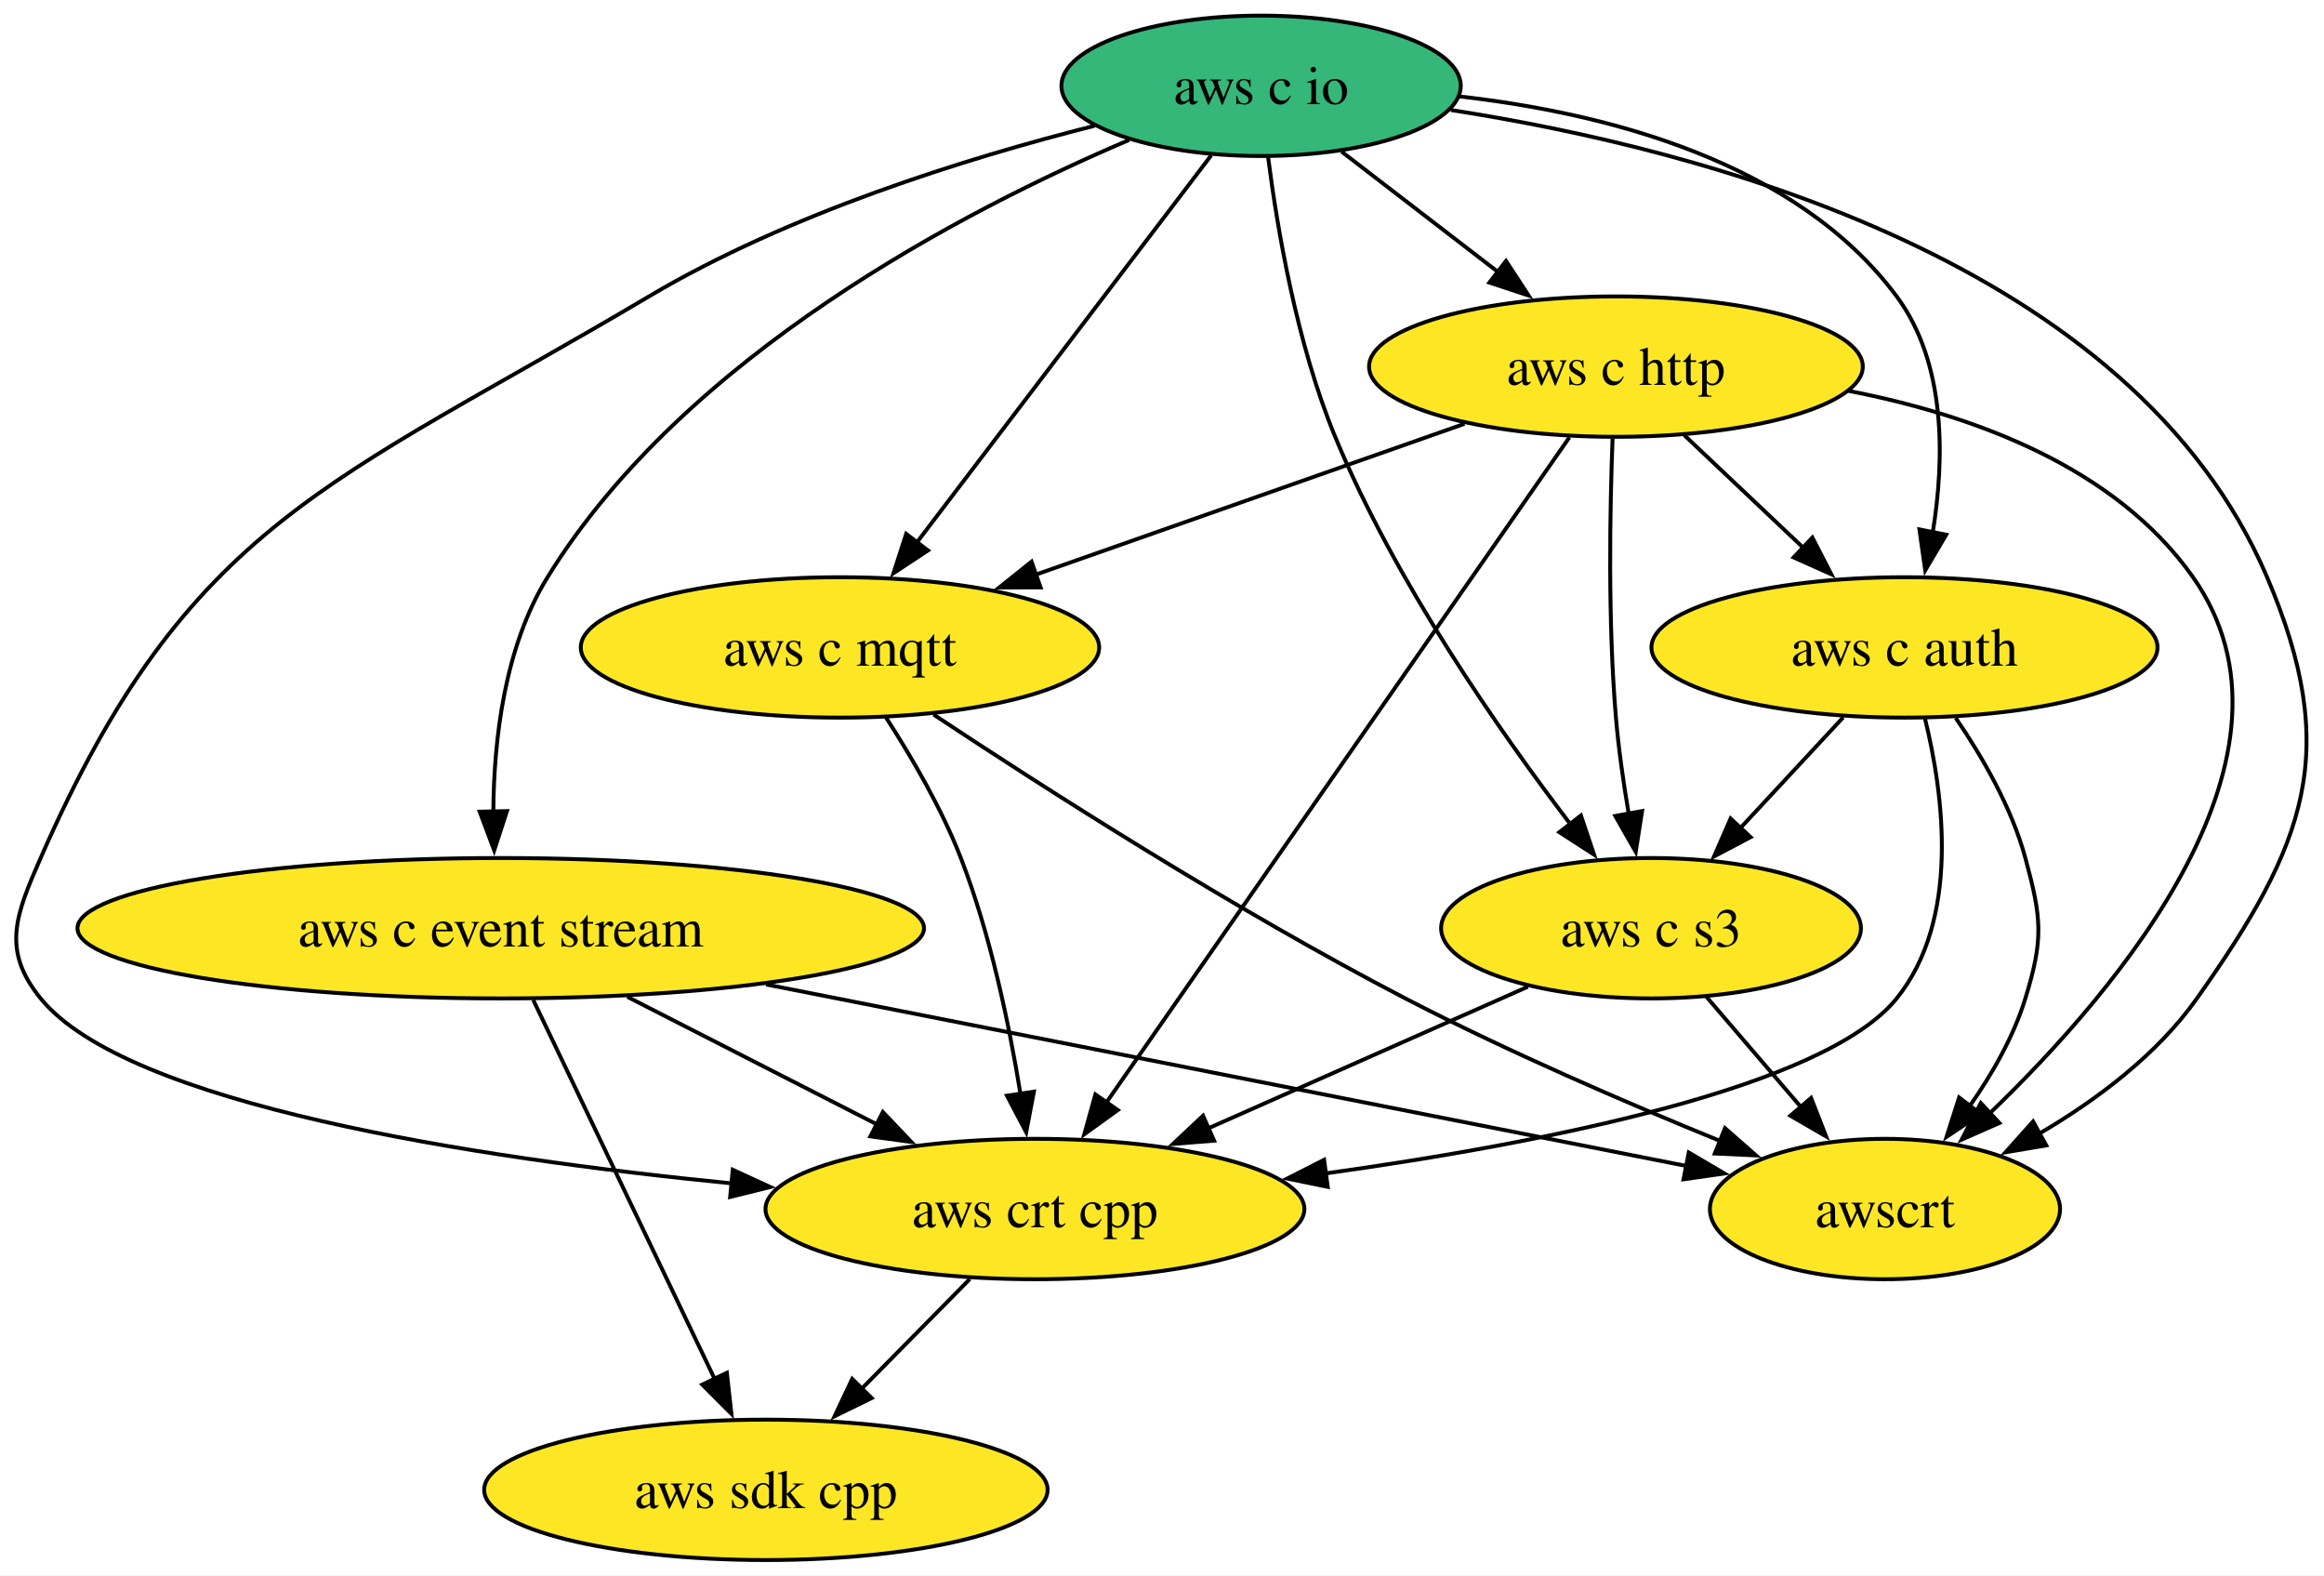
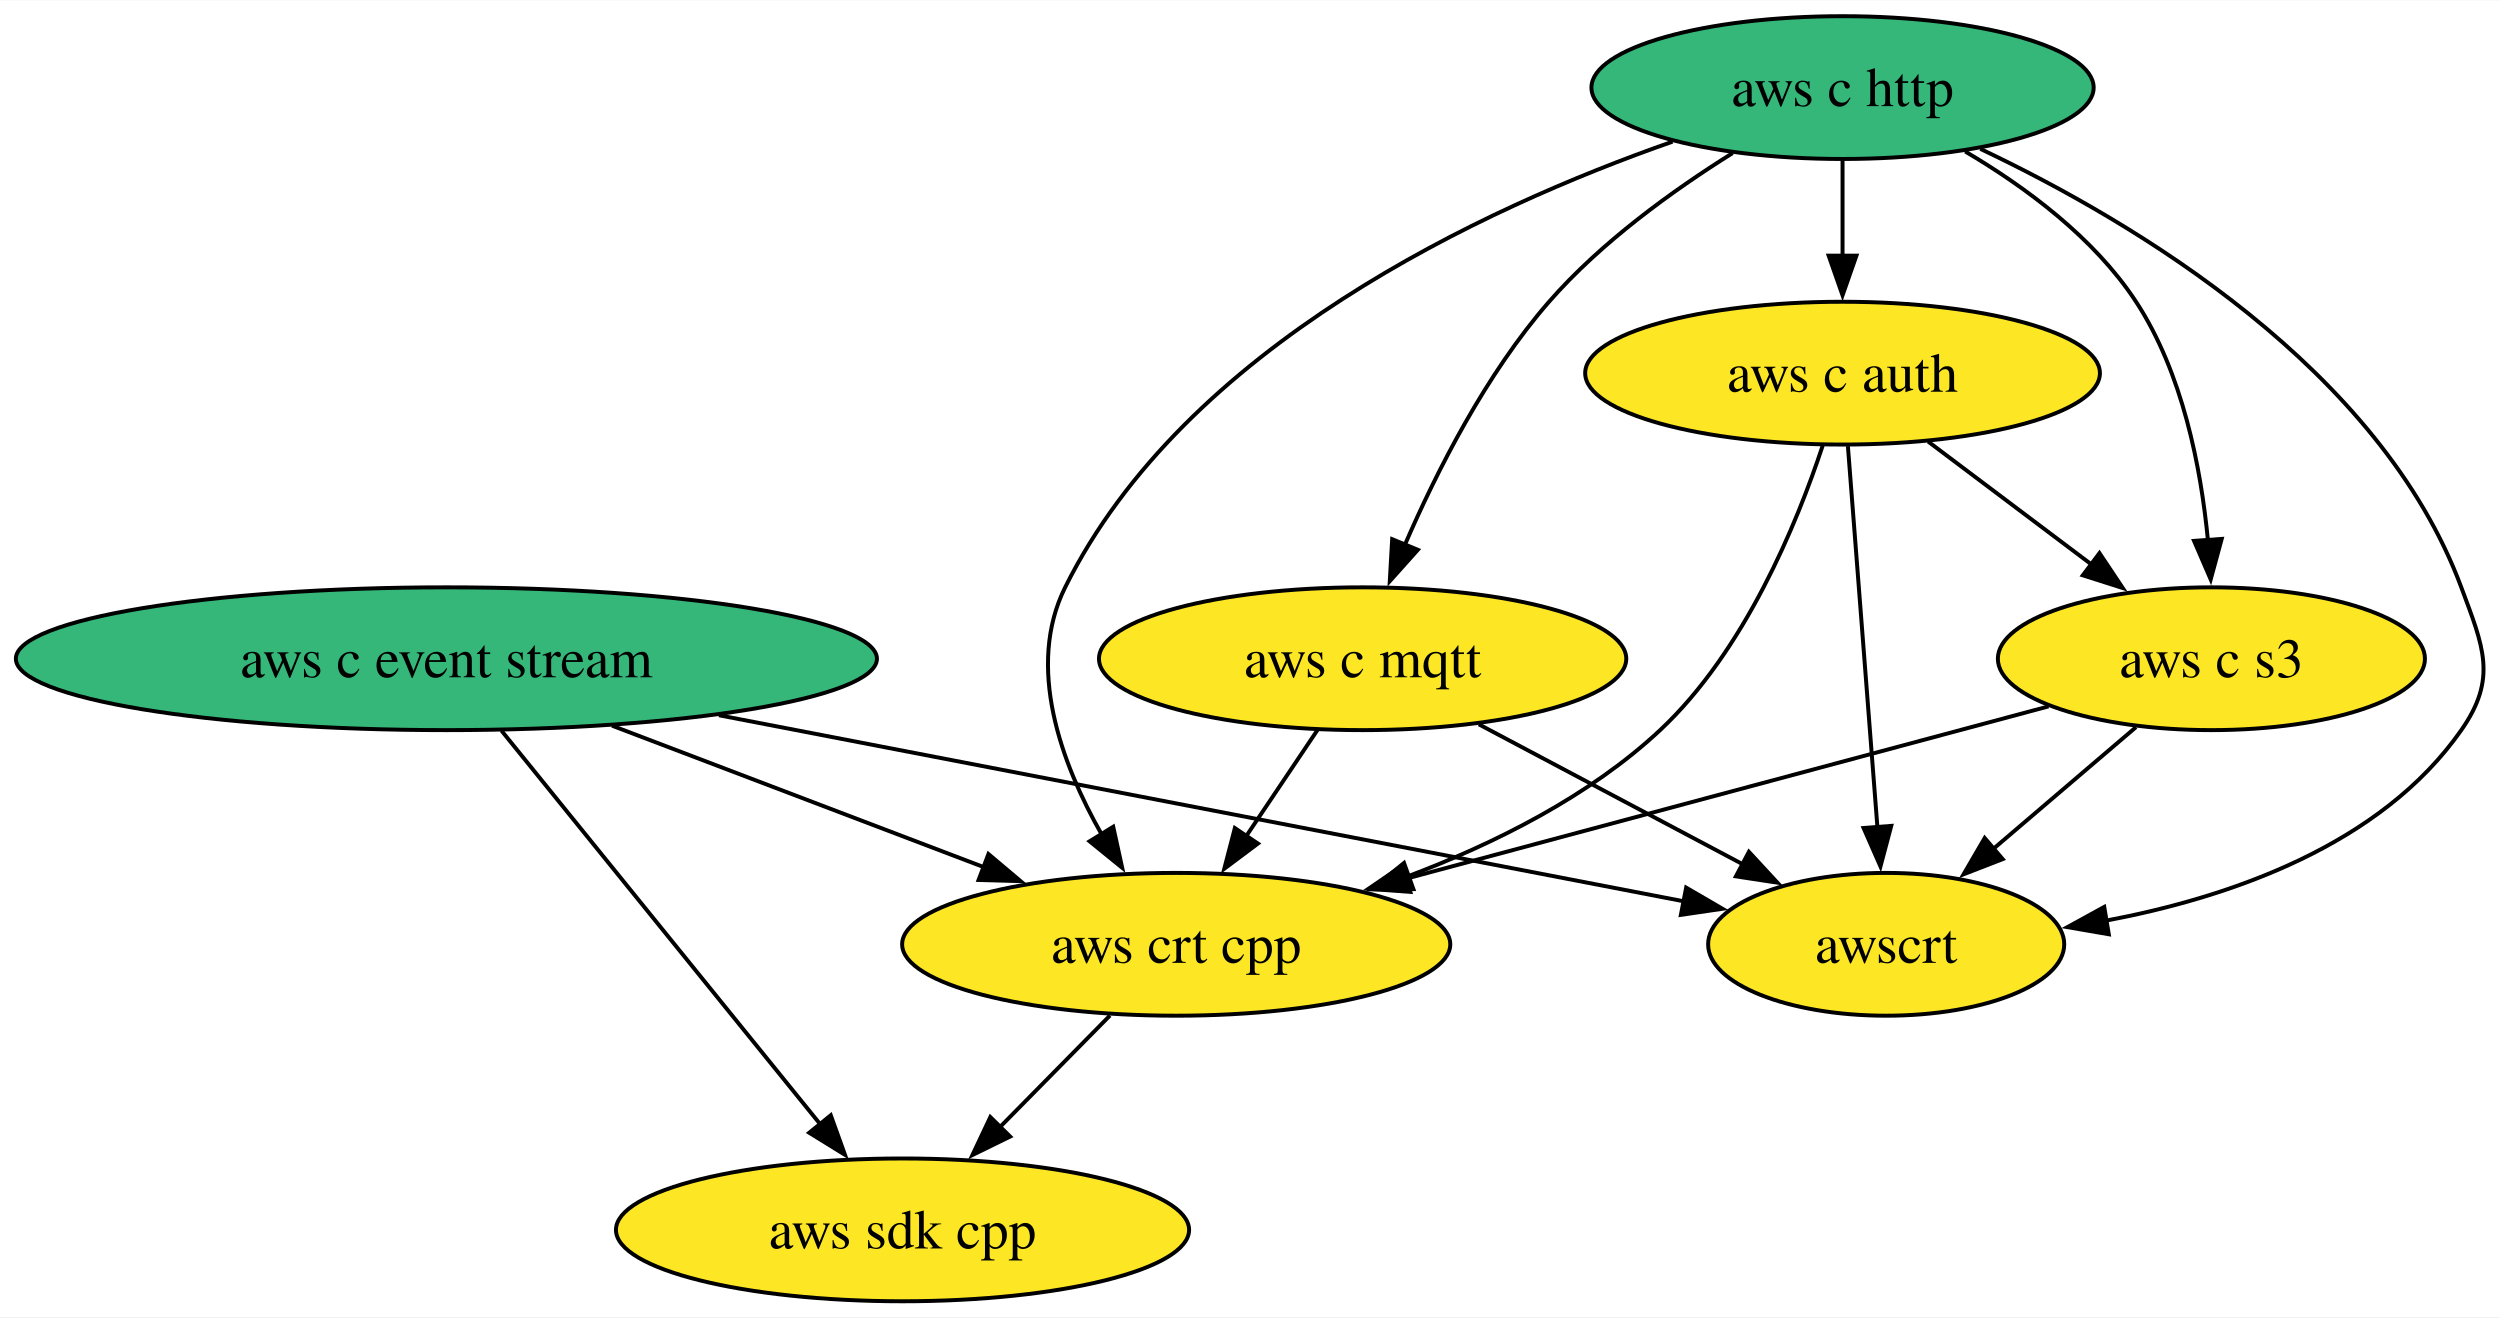
- <svg xmlns="http://www.w3.org/2000/svg" xmlns:xlink="http://www.w3.org/1999/xlink" width="596pt" height="404pt" viewBox="0.00 0.00 596.01 404.00">
-   <g id="graph0" class="graph" transform="scale(1 1) rotate(0) translate(4 400)">
-     <polygon fill="white" stroke="none" points="-4,4 -4,-400 592.01,-400 592.01,4 -4,4" />
+ <svg xmlns="http://www.w3.org/2000/svg" xmlns:xlink="http://www.w3.org/1999/xlink" width="630pt" height="332pt" viewBox="0.00 0.00 630.31 332.00">
+   <g id="graph0" class="graph" transform="scale(1 1) rotate(0) translate(4 328)">
+     <polygon fill="white" stroke="none" points="-4,4 -4,-328 626.31,-328 626.31,4 -4,4" />
    <g id="node1" class="node">
      <g id="a_node1">
        <a xlink:href="https://github.com/conda-forge/aws-sdk-cpp-feedstock" xlink:title="aws sdk cpp">
-           <ellipse fill="#fde725" stroke="black" cx="192.42" cy="-18" rx="72.25" ry="18" />
-           <text text-anchor="middle" x="192.42" y="-13.32" font-family="Times,serif" font-size="14.00">aws sdk cpp</text>
+           <ellipse fill="#fde725" stroke="black" cx="223.55" cy="-18" rx="72.25" ry="18" />
+           <text text-anchor="middle" x="223.55" y="-13.32" font-family="Times,serif" font-size="14.00">aws sdk cpp</text>
        </a>
      </g>
    </g>
    <g id="node2" class="node">
      <g id="a_node2">
        <a xlink:href="https://github.com/conda-forge/aws-c-event-stream-feedstock" xlink:title="aws c event stream">
-           <ellipse fill="#fde725" stroke="black" cx="124.42" cy="-162" rx="108.55" ry="18" />
-           <text text-anchor="middle" x="124.42" y="-157.32" font-family="Times,serif" font-size="14.00">aws c event stream</text>
+           <ellipse fill="#35b779" stroke="black" cx="108.55" cy="-162" rx="108.55" ry="18" />
+           <text text-anchor="middle" x="108.55" y="-157.32" font-family="Times,serif" font-size="14.00">aws c event stream</text>
+         </a>
+       </g>
+     </g>
+     <g id="edge2" class="edge">
+       <path fill="none" stroke="black" d="M122.43,-143.87C142.48,-119.11 179.71,-73.14 202.97,-44.42" />
+       <polygon fill="black" stroke="black" points="205.46,-46.9 209.04,-36.92 200.02,-42.49 205.46,-46.9" />
+     </g>
+     <g id="node6" class="node">
+       <g id="a_node6">
+         <a xlink:href="https://github.com/conda-forge/aws-crt-cpp-feedstock" xlink:title="aws crt cpp">
+           <ellipse fill="#fde725" stroke="black" cx="292.55" cy="-90" rx="69.1" ry="18" />
+           <text text-anchor="middle" x="292.55" y="-85.33" font-family="Times,serif" font-size="14.00">aws crt cpp</text>
        </a>
      </g>
    </g>
    <g id="edge1" class="edge">
-       <path fill="none" stroke="black" d="M132.76,-143.59C144.4,-119.29 165.62,-74.97 179.36,-46.27" />
-       <polygon fill="black" stroke="black" points="182.41,-48.01 183.58,-37.48 176.1,-44.98 182.41,-48.01" />
+       <path fill="none" stroke="black" d="M150.31,-145.12C178.26,-134.48 215.14,-120.45 244.34,-109.34" />
+       <polygon fill="black" stroke="black" points="245.21,-112.76 253.31,-105.93 242.72,-106.22 245.21,-112.76" />
    </g>
-     <g id="node3" class="node">
-       <g id="a_node3">
-         <a xlink:href="https://github.com/conda-forge/aws-crt-cpp-feedstock" xlink:title="aws crt cpp">
-           <ellipse fill="#fde725" stroke="black" cx="261.42" cy="-90" rx="69.1" ry="18" />
-           <text text-anchor="middle" x="261.42" y="-85.33" font-family="Times,serif" font-size="14.00">aws crt cpp</text>
-         </a>
-       </g>
-     </g>
-     <g id="edge2" class="edge">
-       <path fill="none" stroke="black" d="M156.89,-144.41C176.11,-134.59 200.63,-122.06 221.09,-111.61" />
-       <polygon fill="black" stroke="black" points="222.41,-114.87 229.72,-107.2 219.22,-108.63 222.41,-114.87" />
-     </g>
-     <g id="node4" class="node">
-       <g id="a_node4">
+     <g id="node8" class="node">
+       <g id="a_node8">
        <a xlink:href="https://github.com/conda-forge/awscrt-feedstock" xlink:title="awscrt">
-           <ellipse fill="#fde725" stroke="black" cx="479.42" cy="-90" rx="44.9" ry="18" />
-           <text text-anchor="middle" x="479.42" y="-85.33" font-family="Times,serif" font-size="14.00">awscrt</text>
+           <ellipse fill="#fde725" stroke="black" cx="471.55" cy="-90" rx="44.89" ry="18" />
+           <text text-anchor="middle" x="471.55" y="-85.33" font-family="Times,serif" font-size="14.00">awscrt</text>
        </a>
      </g>
    </g>
    <g id="edge3" class="edge">
-       <path fill="none" stroke="black" d="M192.45,-147.59C261.44,-133.98 366.63,-113.24 428.66,-101.01" />
-       <polygon fill="black" stroke="black" points="429.1,-104.49 438.23,-99.12 427.75,-97.62 429.1,-104.49" />
+       <path fill="none" stroke="black" d="M177.26,-147.75C248.23,-134.07 357.31,-113.03 420.83,-100.78" />
+       <polygon fill="black" stroke="black" points="421.12,-104.29 430.28,-98.96 419.79,-97.42 421.12,-104.29" />
    </g>
-     <g id="edge4" class="edge">
-       <path fill="none" stroke="black" d="M244.72,-72.05C236.41,-63.63 226.21,-53.28 217.03,-43.97" />
-       <polygon fill="black" stroke="black" points="219.55,-41.53 210.03,-36.87 214.56,-46.45 219.55,-41.53" />
+     <g id="node3" class="node">
+       <g id="a_node3">
+         <a xlink:href="https://github.com/conda-forge/aws-c-http-feedstock" xlink:title="aws c http">
+           <ellipse fill="#35b779" stroke="black" cx="460.55" cy="-306" rx="63.31" ry="18" />
+           <text text-anchor="middle" x="460.55" y="-301.32" font-family="Times,serif" font-size="14.00">aws c http</text>
+         </a>
+       </g>
    </g>
-     <g id="node5" class="node">
-       <g id="a_node5">
-         <a xlink:href="https://github.com/conda-forge/aws-c-io-feedstock" xlink:title="aws c io">
-           <ellipse fill="#35b779" stroke="black" cx="319.42" cy="-378" rx="51.21" ry="18" />
-           <text text-anchor="middle" x="319.42" y="-373.32" font-family="Times,serif" font-size="14.00">aws c io</text>
+     <g id="node4" class="node">
+       <g id="a_node4">
+         <a xlink:href="https://github.com/conda-forge/aws-c-mqtt-feedstock" xlink:title="aws c mqtt">
+           <ellipse fill="#fde725" stroke="black" cx="339.55" cy="-162" rx="66.47" ry="18" />
+           <text text-anchor="middle" x="339.55" y="-157.32" font-family="Times,serif" font-size="14.00">aws c mqtt</text>
        </a>
      </g>
    </g>
    <g id="edge5" class="edge">
-       <path fill="none" stroke="black" d="M285.58,-364.12C243.07,-346.03 171.47,-308.81 136.42,-252 125.34,-234.04 122.62,-210.19 122.52,-191.7" />
-       <polygon fill="black" stroke="black" points="126.02,-192.03 122.74,-181.96 119.02,-191.88 126.02,-192.03" />
+       <path fill="none" stroke="black" d="M432.82,-289.48C417.78,-280.07 399.65,-267 386.55,-252 370.68,-233.82 358.26,-209.35 350.18,-190.67" />
+       <polygon fill="black" stroke="black" points="353.47,-189.46 346.4,-181.56 347,-192.14 353.47,-189.46" />
    </g>
-     <g id="edge6" class="edge">
-       <path fill="none" stroke="black" d="M276.7,-367.75C243.9,-359.46 198.3,-345.29 162.42,-324 81.27,-275.85 44.27,-266.43 6.42,-180 0.01,-165.34 -3.67,-156.41 6.42,-144 28.51,-116.85 117.12,-103.16 183.73,-96.57" />
-       <polygon fill="black" stroke="black" points="183.92,-100.07 193.54,-95.64 183.26,-93.1 183.92,-100.07" />
-     </g>
-     <g id="edge7" class="edge">
-       <path fill="none" stroke="black" d="M368.1,-371.79C432.77,-361.77 542.88,-333.04 577.42,-252 596.5,-207.23 587.51,-183.74 559.42,-144 549.19,-129.52 533.63,-117.92 518.95,-109.31" />
-       <polygon fill="black" stroke="black" points="520.78,-106.32 510.33,-104.55 517.4,-112.45 520.78,-106.32" />
-     </g>
-     <g id="node6" class="node">
-       <g id="a_node6">
-         <a xlink:href="https://github.com/conda-forge/aws-c-http-feedstock" xlink:title="aws c http">
-           <ellipse fill="#fde725" stroke="black" cx="410.42" cy="-306" rx="63.31" ry="18" />
-           <text text-anchor="middle" x="410.42" y="-301.32" font-family="Times,serif" font-size="14.00">aws c http</text>
+     <g id="node5" class="node">
+       <g id="a_node5">
+         <a xlink:href="https://github.com/conda-forge/aws-c-auth-feedstock" xlink:title="aws c auth">
+           <ellipse fill="#fde725" stroke="black" cx="460.55" cy="-234" rx="64.89" ry="18" />
+           <text text-anchor="middle" x="460.55" y="-229.32" font-family="Times,serif" font-size="14.00">aws c auth</text>
        </a>
      </g>
    </g>
-     <g id="edge8" class="edge">
-       <path fill="none" stroke="black" d="M340.07,-361.12C352,-351.94 367.22,-340.23 380.45,-330.06" />
-       <polygon fill="black" stroke="black" points="382.23,-333.1 388.02,-324.23 377.96,-327.55 382.23,-333.1" />
+     <g id="edge4" class="edge">
+       <path fill="none" stroke="black" d="M460.55,-287.7C460.55,-280.41 460.55,-271.73 460.55,-263.54" />
+       <polygon fill="black" stroke="black" points="464.05,-263.62 460.55,-253.62 457.05,-263.62 464.05,-263.62" />
+     </g>
+     <g id="edge7" class="edge">
+       <path fill="none" stroke="black" d="M417.69,-292.37C369.71,-275.58 294.72,-240.72 264.55,-180 254.63,-160.02 263.49,-135.78 273.79,-117.64" />
+       <polygon fill="black" stroke="black" points="276.67,-119.64 278.93,-109.29 270.71,-115.97 276.67,-119.64" />
    </g>
    <g id="node7" class="node">
      <g id="a_node7">
-         <a xlink:href="https://github.com/conda-forge/aws-c-mqtt-feedstock" xlink:title="aws c mqtt">
-           <ellipse fill="#fde725" stroke="black" cx="211.42" cy="-234" rx="66.47" ry="18" />
-           <text text-anchor="middle" x="211.42" y="-229.32" font-family="Times,serif" font-size="14.00">aws c mqtt</text>
+         <a xlink:href="https://github.com/conda-forge/aws-c-s3-feedstock" xlink:title="aws c s3">
+           <ellipse fill="#fde725" stroke="black" cx="553.55" cy="-162" rx="53.84" ry="18" />
+           <text text-anchor="middle" x="553.55" y="-157.32" font-family="Times,serif" font-size="14.00">aws c s3</text>
        </a>
      </g>
    </g>
+     <g id="edge6" class="edge">
+       <path fill="none" stroke="black" d="M491.47,-289.89C506.69,-280.92 523.99,-268.13 534.55,-252 546.27,-234.11 550.91,-210.26 552.68,-191.75" />
+       <polygon fill="black" stroke="black" points="556.15,-192.21 553.37,-181.99 549.17,-191.71 556.15,-192.21" />
+     </g>
+     <g id="edge8" class="edge">
+       <path fill="none" stroke="black" d="M495.29,-290.55C534.69,-271.85 596.14,-234.99 616.55,-180 622.12,-165 625.72,-157.11 616.55,-144 596.36,-115.12 558.65,-101.92 526.75,-95.92" />
+       <polygon fill="black" stroke="black" points="527.68,-92.53 517.24,-94.33 526.53,-99.43 527.68,-92.53" />
+     </g>
    <g id="edge9" class="edge">
-       <path fill="none" stroke="black" d="M306.61,-360.15C287.94,-335.6 253.08,-289.77 231.13,-260.91" />
-       <polygon fill="black" stroke="black" points="233.98,-258.87 225.14,-253.03 228.4,-263.11 233.98,-258.87" />
-     </g>
-     <g id="node8" class="node">
-       <g id="a_node8">
-         <a xlink:href="https://github.com/conda-forge/aws-c-auth-feedstock" xlink:title="aws c auth">
-           <ellipse fill="#fde725" stroke="black" cx="484.42" cy="-234" rx="64.89" ry="18" />
-           <text text-anchor="middle" x="484.42" y="-229.32" font-family="Times,serif" font-size="14.00">aws c auth</text>
-         </a>
-       </g>
+       <path fill="none" stroke="black" d="M328.18,-144.05C322.75,-135.97 316.14,-126.12 310.09,-117.11" />
+       <polygon fill="black" stroke="black" points="313.15,-115.4 304.67,-109.05 307.34,-119.3 313.15,-115.4" />
    </g>
    <g id="edge10" class="edge">
-       <path fill="none" stroke="black" d="M370.26,-375.28C407.8,-371.03 456.67,-358.62 482.42,-324 495.12,-306.93 494.74,-282.49 491.68,-263.53" />
-       <polygon fill="black" stroke="black" points="495.12,-262.9 489.74,-253.77 488.25,-264.26 495.12,-262.9" />
+       <path fill="none" stroke="black" d="M368.85,-145.46C388.47,-135.06 414.44,-121.29 435.36,-110.2" />
+       <polygon fill="black" stroke="black" points="436.94,-113.32 444.13,-105.54 433.66,-107.13 436.94,-113.32" />
    </g>
-     <g id="node9" class="node">
-       <g id="a_node9">
-         <a xlink:href="https://github.com/conda-forge/aws-c-s3-feedstock" xlink:title="aws c s3">
-           <ellipse fill="#fde725" stroke="black" cx="419.42" cy="-162" rx="53.84" ry="18" />
-           <text text-anchor="middle" x="419.42" y="-157.32" font-family="Times,serif" font-size="14.00">aws c s3</text>
-         </a>
-       </g>
+     <g id="edge12" class="edge">
+       <path fill="none" stroke="black" d="M455.55,-215.75C449.04,-196.05 435.9,-163.96 414.55,-144 396.72,-127.33 372.82,-115.39 350.89,-107.12" />
+       <polygon fill="black" stroke="black" points="352.35,-103.92 341.75,-103.85 349.99,-110.51 352.35,-103.92" />
    </g>
    <g id="edge11" class="edge">
-       <path fill="none" stroke="black" d="M321.22,-359.72C323.56,-341.37 328.57,-311.79 338.42,-288 353.8,-250.88 380.35,-212.77 398.84,-188.55" />
-       <polygon fill="black" stroke="black" points="401.44,-190.91 404.81,-180.87 395.91,-186.62 401.44,-190.91" />
-     </g>
-     <g id="edge12" class="edge">
-       <path fill="none" stroke="black" d="M398.48,-287.85C372.48,-250.5 310.6,-161.63 279.67,-117.21" />
-       <polygon fill="black" stroke="black" points="282.67,-115.38 274.08,-109.18 276.92,-119.38 282.67,-115.38" />
+       <path fill="none" stroke="black" d="M482.12,-216.76C494.42,-207.51 510.01,-195.77 523.49,-185.63" />
+       <polygon fill="black" stroke="black" points="525.33,-188.63 531.21,-179.82 521.12,-183.03 525.33,-188.63" />
    </g>
    <g id="edge13" class="edge">
-       <path fill="none" stroke="black" d="M470.09,-299.78C501.89,-293.61 538.47,-280.34 558.42,-252 590.23,-206.82 539.98,-146.91 506.15,-114.41" />
-       <polygon fill="black" stroke="black" points="508.76,-112.06 499.07,-107.79 503.99,-117.18 508.76,-112.06" />
+       <path fill="none" stroke="black" d="M461.9,-215.59C463.76,-191.61 467.13,-148.14 469.35,-119.42" />
+       <polygon fill="black" stroke="black" points="472.83,-119.86 470.11,-109.62 465.85,-119.32 472.83,-119.86" />
    </g>
    <g id="edge14" class="edge">
-       <path fill="none" stroke="black" d="M371.58,-291.34C340.15,-280.28 295.65,-264.63 261.53,-252.63" />
-       <polygon fill="black" stroke="black" points="262.87,-249.39 252.27,-249.37 260.55,-255.99 262.87,-249.39" />
+       <path fill="none" stroke="black" d="M275.85,-72.05C267.55,-63.63 257.34,-53.28 248.16,-43.97" />
+       <polygon fill="black" stroke="black" points="250.68,-41.53 241.17,-36.87 245.69,-46.45 250.68,-41.53" />
    </g>
    <g id="edge15" class="edge">
-       <path fill="none" stroke="black" d="M427.96,-288.41C437.11,-279.76 448.48,-269 458.61,-259.42" />
-       <polygon fill="black" stroke="black" points="460.8,-262.17 465.66,-252.75 455.99,-257.08 460.8,-262.17" />
+       <path fill="none" stroke="black" d="M512.49,-149.99C468.93,-138.31 399.78,-119.76 350.65,-106.58" />
+       <polygon fill="black" stroke="black" points="351.59,-103.21 341.02,-104 349.77,-109.97 351.59,-103.21" />
    </g>
    <g id="edge16" class="edge">
-       <path fill="none" stroke="black" d="M409.56,-287.57C408.87,-269.6 408.33,-240.79 410.42,-216 411.1,-207.97 412.34,-199.33 413.69,-191.4" />
-       <polygon fill="black" stroke="black" points="417.13,-192.05 415.5,-181.58 410.25,-190.79 417.13,-192.05" />
-     </g>
-     <g id="edge17" class="edge">
-       <path fill="none" stroke="black" d="M223.22,-216.04C229.74,-205.97 237.49,-192.72 242.42,-180 249.99,-160.49 254.81,-137.35 257.7,-119.55" />
-       <polygon fill="black" stroke="black" points="261.16,-120.1 259.18,-109.69 254.24,-119.06 261.16,-120.1" />
-     </g>
-     <g id="edge18" class="edge">
-       <path fill="none" stroke="black" d="M235.43,-216.78C263.7,-198.04 312.38,-166.86 356.42,-144 382.64,-130.39 413.13,-117.24 437.19,-107.44" />
-       <polygon fill="black" stroke="black" points="438.39,-110.73 446.35,-103.75 435.77,-104.24 438.39,-110.73" />
-     </g>
-     <g id="edge19" class="edge">
-       <path fill="none" stroke="black" d="M489.66,-215.84C494.49,-196.22 498.73,-164.21 482.42,-144 464.01,-121.19 392.52,-107 335.76,-99.11" />
-       <polygon fill="black" stroke="black" points="336.51,-95.68 326.13,-97.82 335.58,-102.62 336.51,-95.68" />
-     </g>
-     <g id="edge20" class="edge">
-       <path fill="none" stroke="black" d="M497.57,-215.91C504.35,-206.01 511.91,-192.96 515.42,-180 519.61,-164.56 520.13,-159.29 515.42,-144 512.42,-134.22 506.92,-124.62 501.11,-116.34" />
-       <polygon fill="black" stroke="black" points="504.01,-114.38 495.2,-108.5 498.43,-118.59 504.01,-114.38" />
-     </g>
-     <g id="edge21" class="edge">
-       <path fill="none" stroke="black" d="M468.69,-216.05C460.75,-207.5 450.97,-196.97 442.22,-187.56" />
-       <polygon fill="black" stroke="black" points="444.96,-185.36 435.59,-180.42 439.83,-190.13 444.96,-185.36" />
-     </g>
-     <g id="edge22" class="edge">
-       <path fill="none" stroke="black" d="M387.83,-147C364.32,-136.59 331.93,-122.24 305.82,-110.67" />
-       <polygon fill="black" stroke="black" points="307.37,-107.53 296.81,-106.68 304.53,-113.93 307.37,-107.53" />
-     </g>
-     <g id="edge23" class="edge">
-       <path fill="none" stroke="black" d="M433.64,-144.41C440.89,-135.95 449.86,-125.49 457.93,-116.08" />
-       <polygon fill="black" stroke="black" points="460.47,-118.49 464.32,-108.62 455.16,-113.93 460.47,-118.49" />
+       <path fill="none" stroke="black" d="M534.54,-144.76C523.83,-135.62 510.28,-124.06 498.5,-114" />
+       <polygon fill="black" stroke="black" points="500.93,-111.48 491.06,-107.65 496.39,-116.8 500.93,-111.48" />
    </g>
  </g>
</svg>
